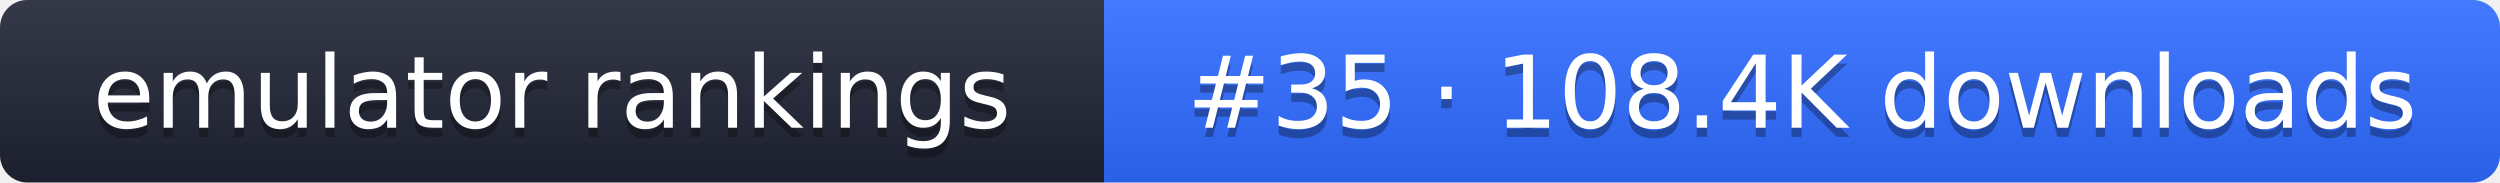
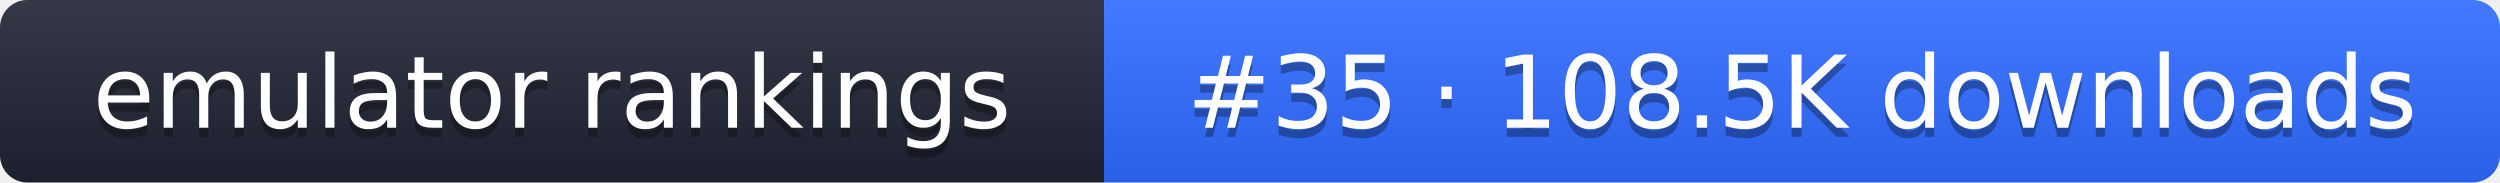
- <svg xmlns="http://www.w3.org/2000/svg" width="274" height="20" role="img" aria-label="emulator rankings: #35 · 108.4K downloads">
+ <svg xmlns="http://www.w3.org/2000/svg" width="274" height="20" role="img" aria-label="emulator rankings: #35 · 108.5K downloads">
  <linearGradient id="g" x2="0" y2="100%">
    <stop offset="0" stop-color="#fff" stop-opacity=".1" />
    <stop offset="1" stop-opacity=".1" />
  </linearGradient>
  <clipPath id="r">
    <rect width="274" height="20" rx="3" fill="#fff" />
  </clipPath>
  <g clip-path="url(#r)">
    <rect width="121" height="20" fill="#1f2433" />
    <rect x="121" width="153" height="20" fill="#2f6bff" />
    <rect width="274" height="20" fill="url(#g)" />
  </g>
  <g fill="#fff" text-anchor="middle" font-family="Verdana,DejaVu Sans,sans-serif" font-size="11">
    <text x="60.5" y="15" fill="#010101" fill-opacity=".3">emulator rankings</text>
    <text x="60.5" y="14">emulator rankings</text>
-     <text x="197.5" y="15" fill="#010101" fill-opacity=".3">#35 · 108.4K downloads</text>
-     <text x="197.5" y="14">#35 · 108.4K downloads</text>
+     <text x="197.5" y="15" fill="#010101" fill-opacity=".3">#35 · 108.5K downloads</text>
+     <text x="197.5" y="14">#35 · 108.5K downloads</text>
  </g>
</svg>
